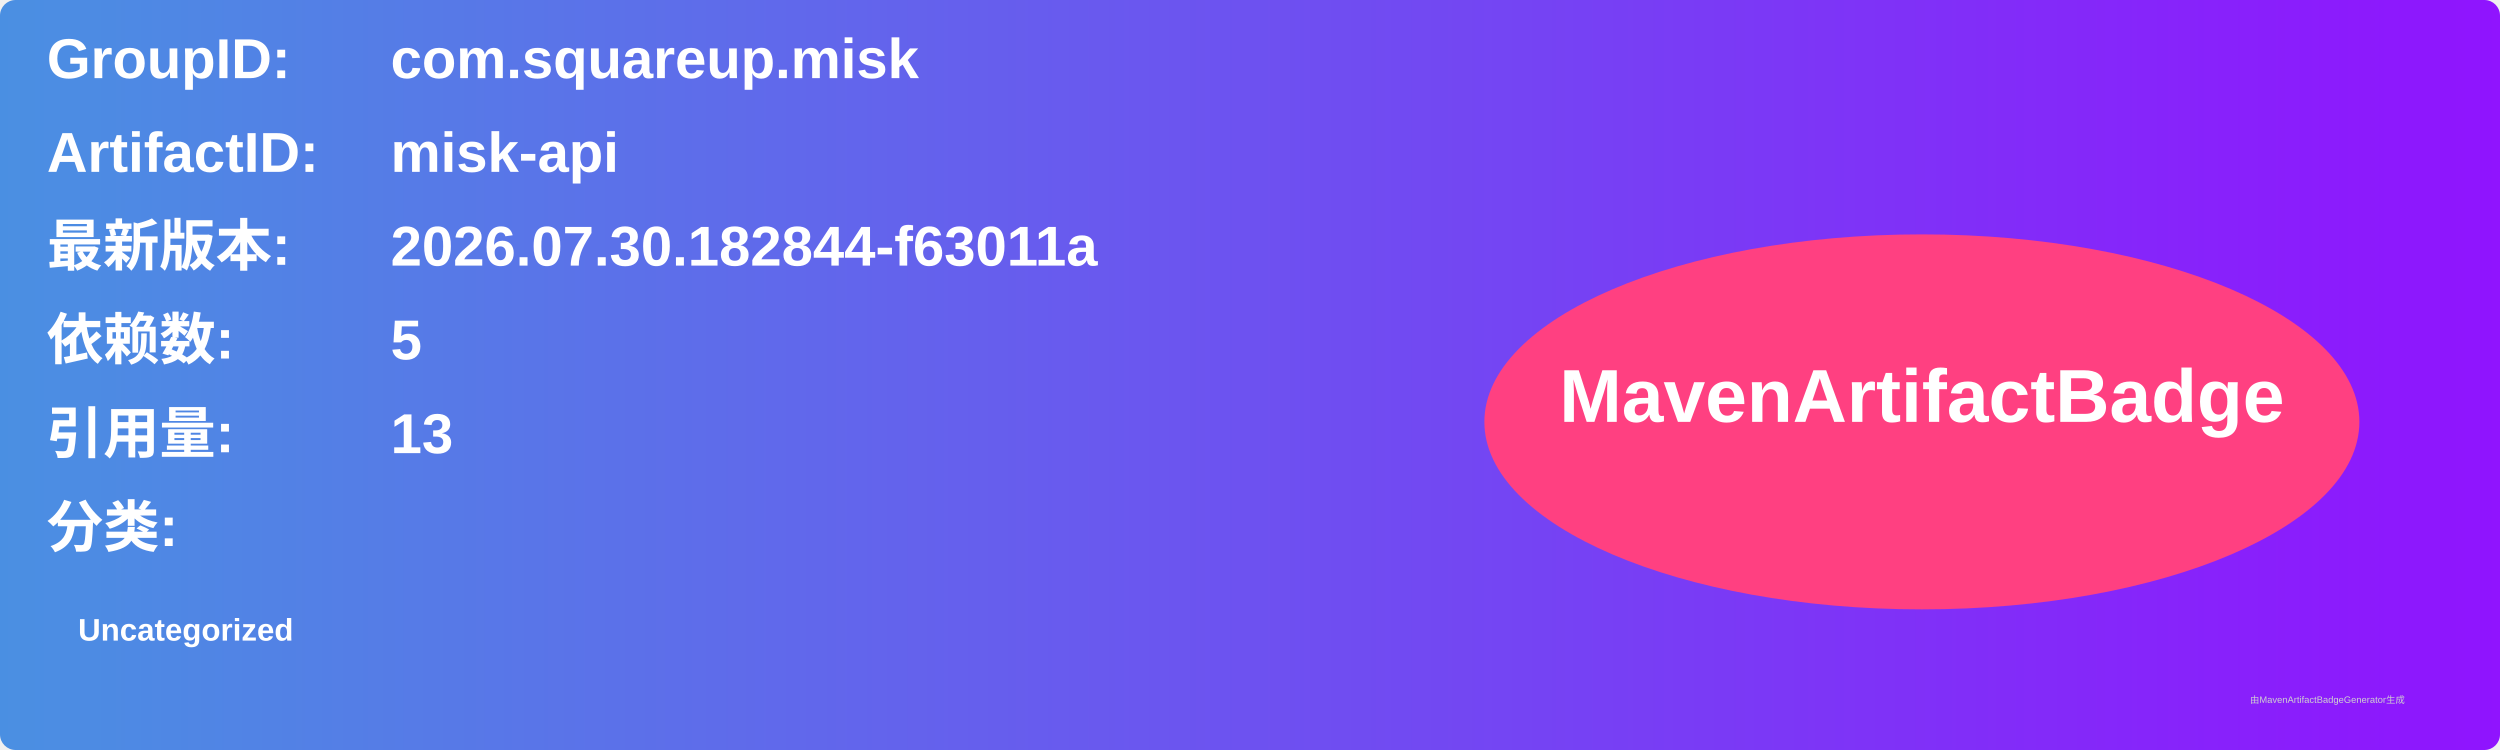
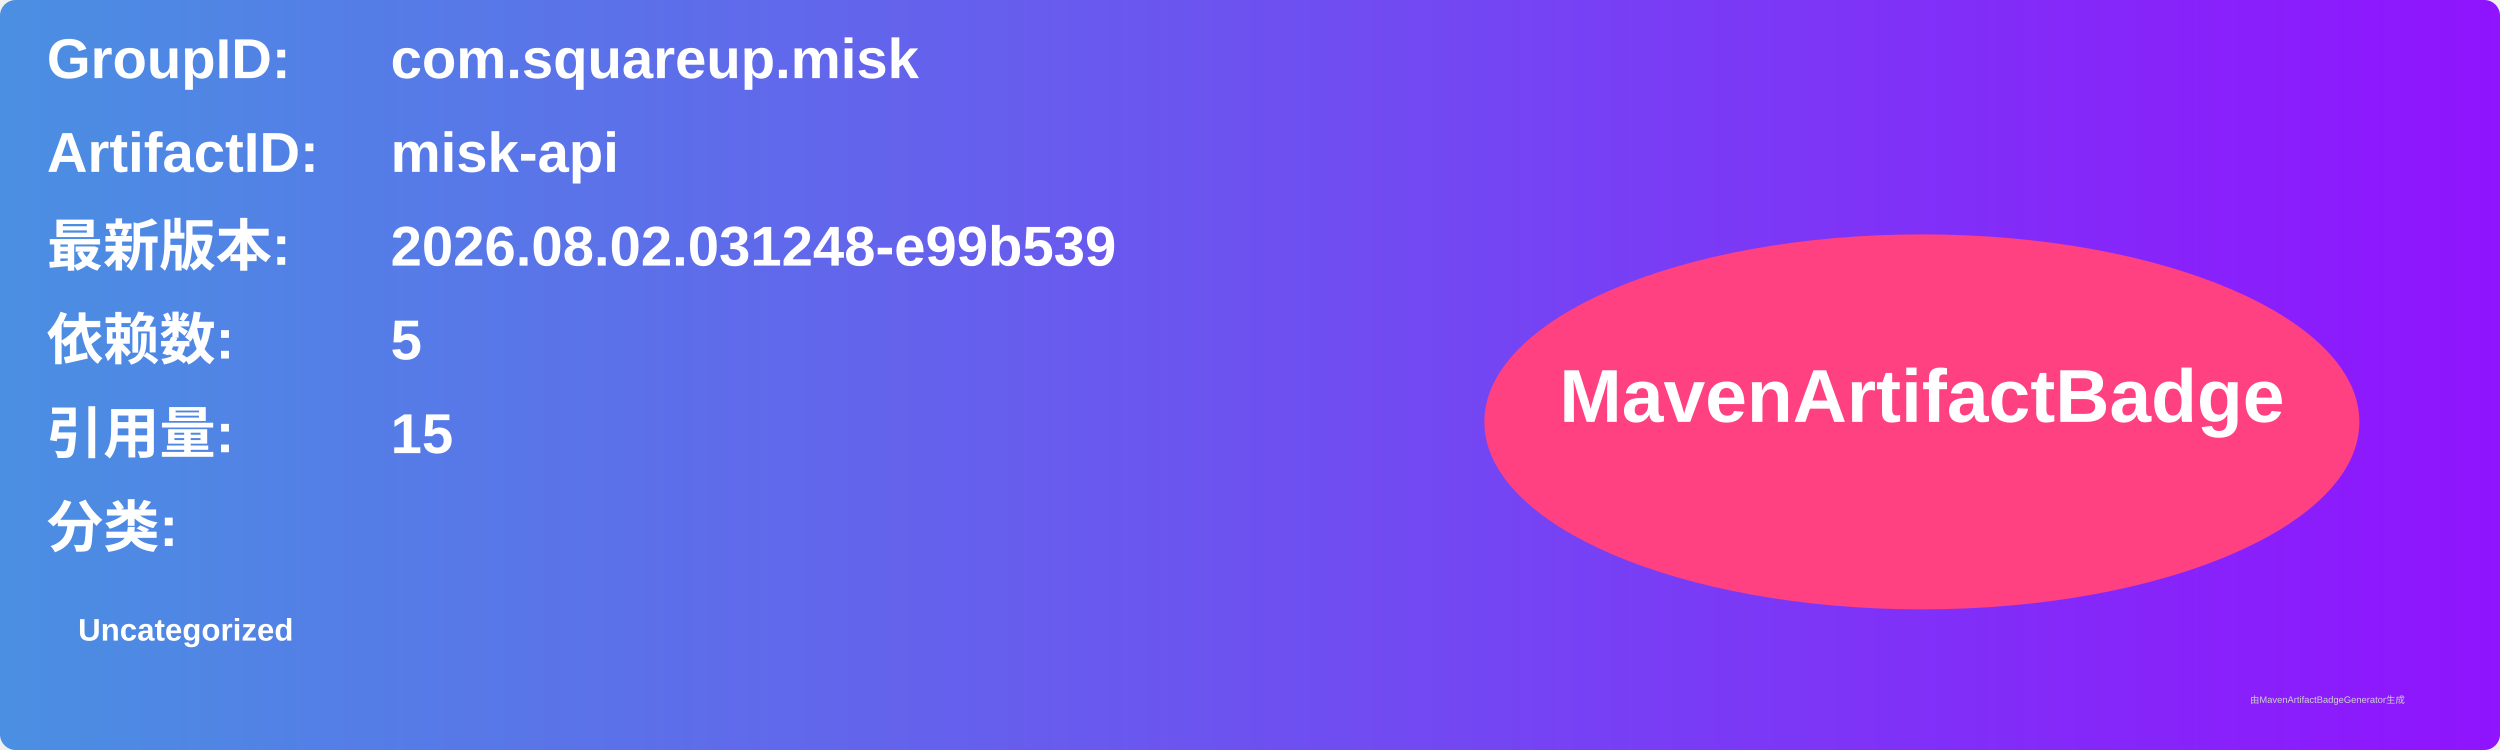
<svg xmlns="http://www.w3.org/2000/svg" width="800" height="240" viewBox="0 0 800 240">
  <linearGradient id="grad" x1="0%" y1="0%" x2="100%" y2="0%">
    <stop offset="0%" stop-color="#4a90e2" />
    <stop offset="100%" stop-color="#9013fe" />
  </linearGradient>
  <rect width="100%" height="100%" rx="5" ry="5" fill="url(#grad)" />
  <g transform="translate(15, 15)">
    <text x="0" y="10" font-family="Arial" font-size="18" fill="white" font-weight="bold" width="260">GroupID:</text>
    <text x="110" y="10" font-family="Arial" font-size="18" fill="white" font-weight="bold" width="460">com.squareup.misk</text>
    <text x="0" y="40" font-family="Arial" font-size="18" fill="white" font-weight="bold" width="260">ArtifactID:</text>
    <text x="110" y="40" font-family="Arial" font-size="18" fill="white" font-weight="bold" width="460">misk-api</text>
    <text x="0" y="70" font-family="Arial" font-size="18" fill="white" font-weight="bold">最新版本:</text>
    <text x="110" y="70" font-family="Arial" font-size="18" fill="white" font-weight="bold">
-       <tspan font-weight="bold">2026.07.30.182844-f63011a</tspan>
+       <tspan font-weight="bold">2026.08.02.031248-e99b539</tspan>
    </text>
    <text x="0" y="100" font-family="Arial" font-size="18" fill="white" font-weight="bold">依赖数: </text>
    <text x="110" y="100" font-family="Arial" font-size="18" fill="white">
      <tspan font-weight="bold">5</tspan>
    </text>
    <text x="0" y="130" font-family="Arial" font-size="18" fill="white" font-weight="bold">引用量: </text>
    <text x="110" y="130" font-family="Arial" font-size="18" fill="white">
-       <tspan font-weight="bold">13</tspan>
+       <tspan font-weight="bold">15</tspan>
    </text>
    <text x="0" y="160" font-family="Arial" font-size="18" fill="white" font-weight="bold">分类:</text>
    <text x="10" y="190" font-family="Arial" font-size="10" fill="white">
      <tspan font-weight="bold">Uncategorized</tspan>
    </text>
    <ellipse cx="600" cy="120" rx="140" ry="60" fill="#ff4081" />
    <text x="600" y="120" text-anchor="middle" font-family="Arial" font-size="24" fill="white" font-weight="bold">MavenArtifactBadge</text>
  </g>
  <text x="720" y="225" font-family="Arial" font-size="3" fill="#d0d0d0">由MavenArtifactBadgeGenerator生成</text>
</svg>
